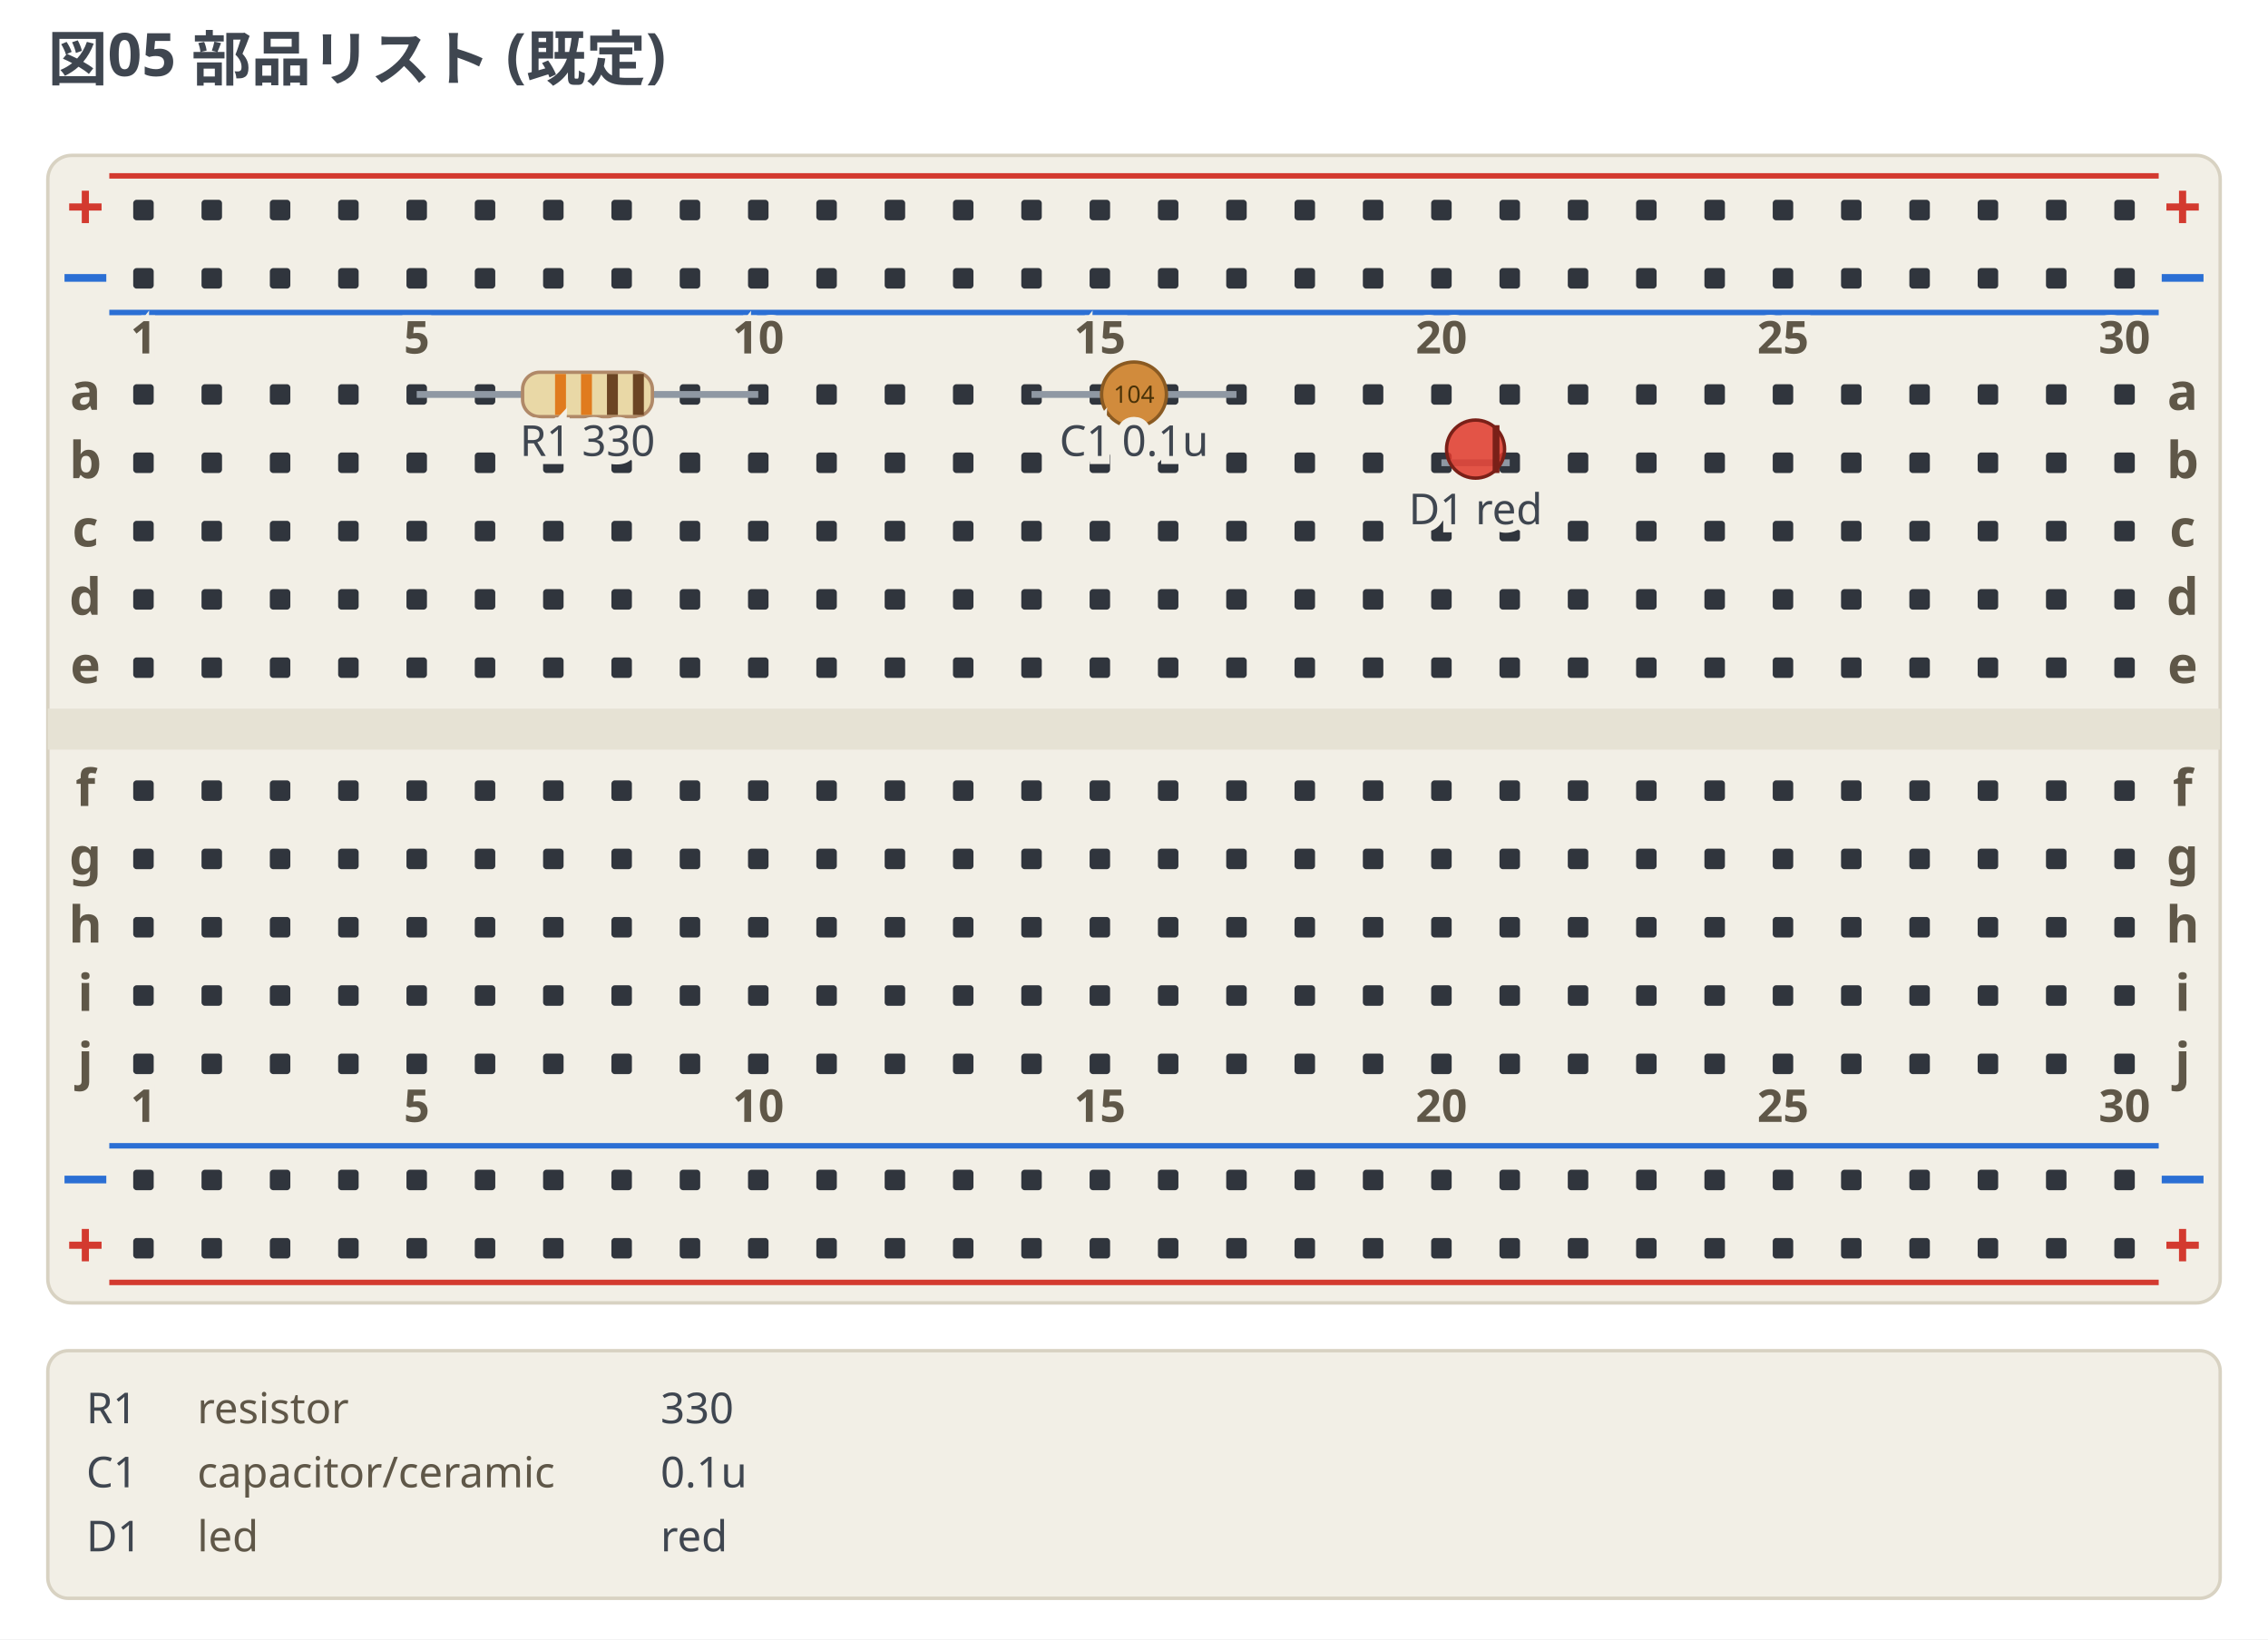
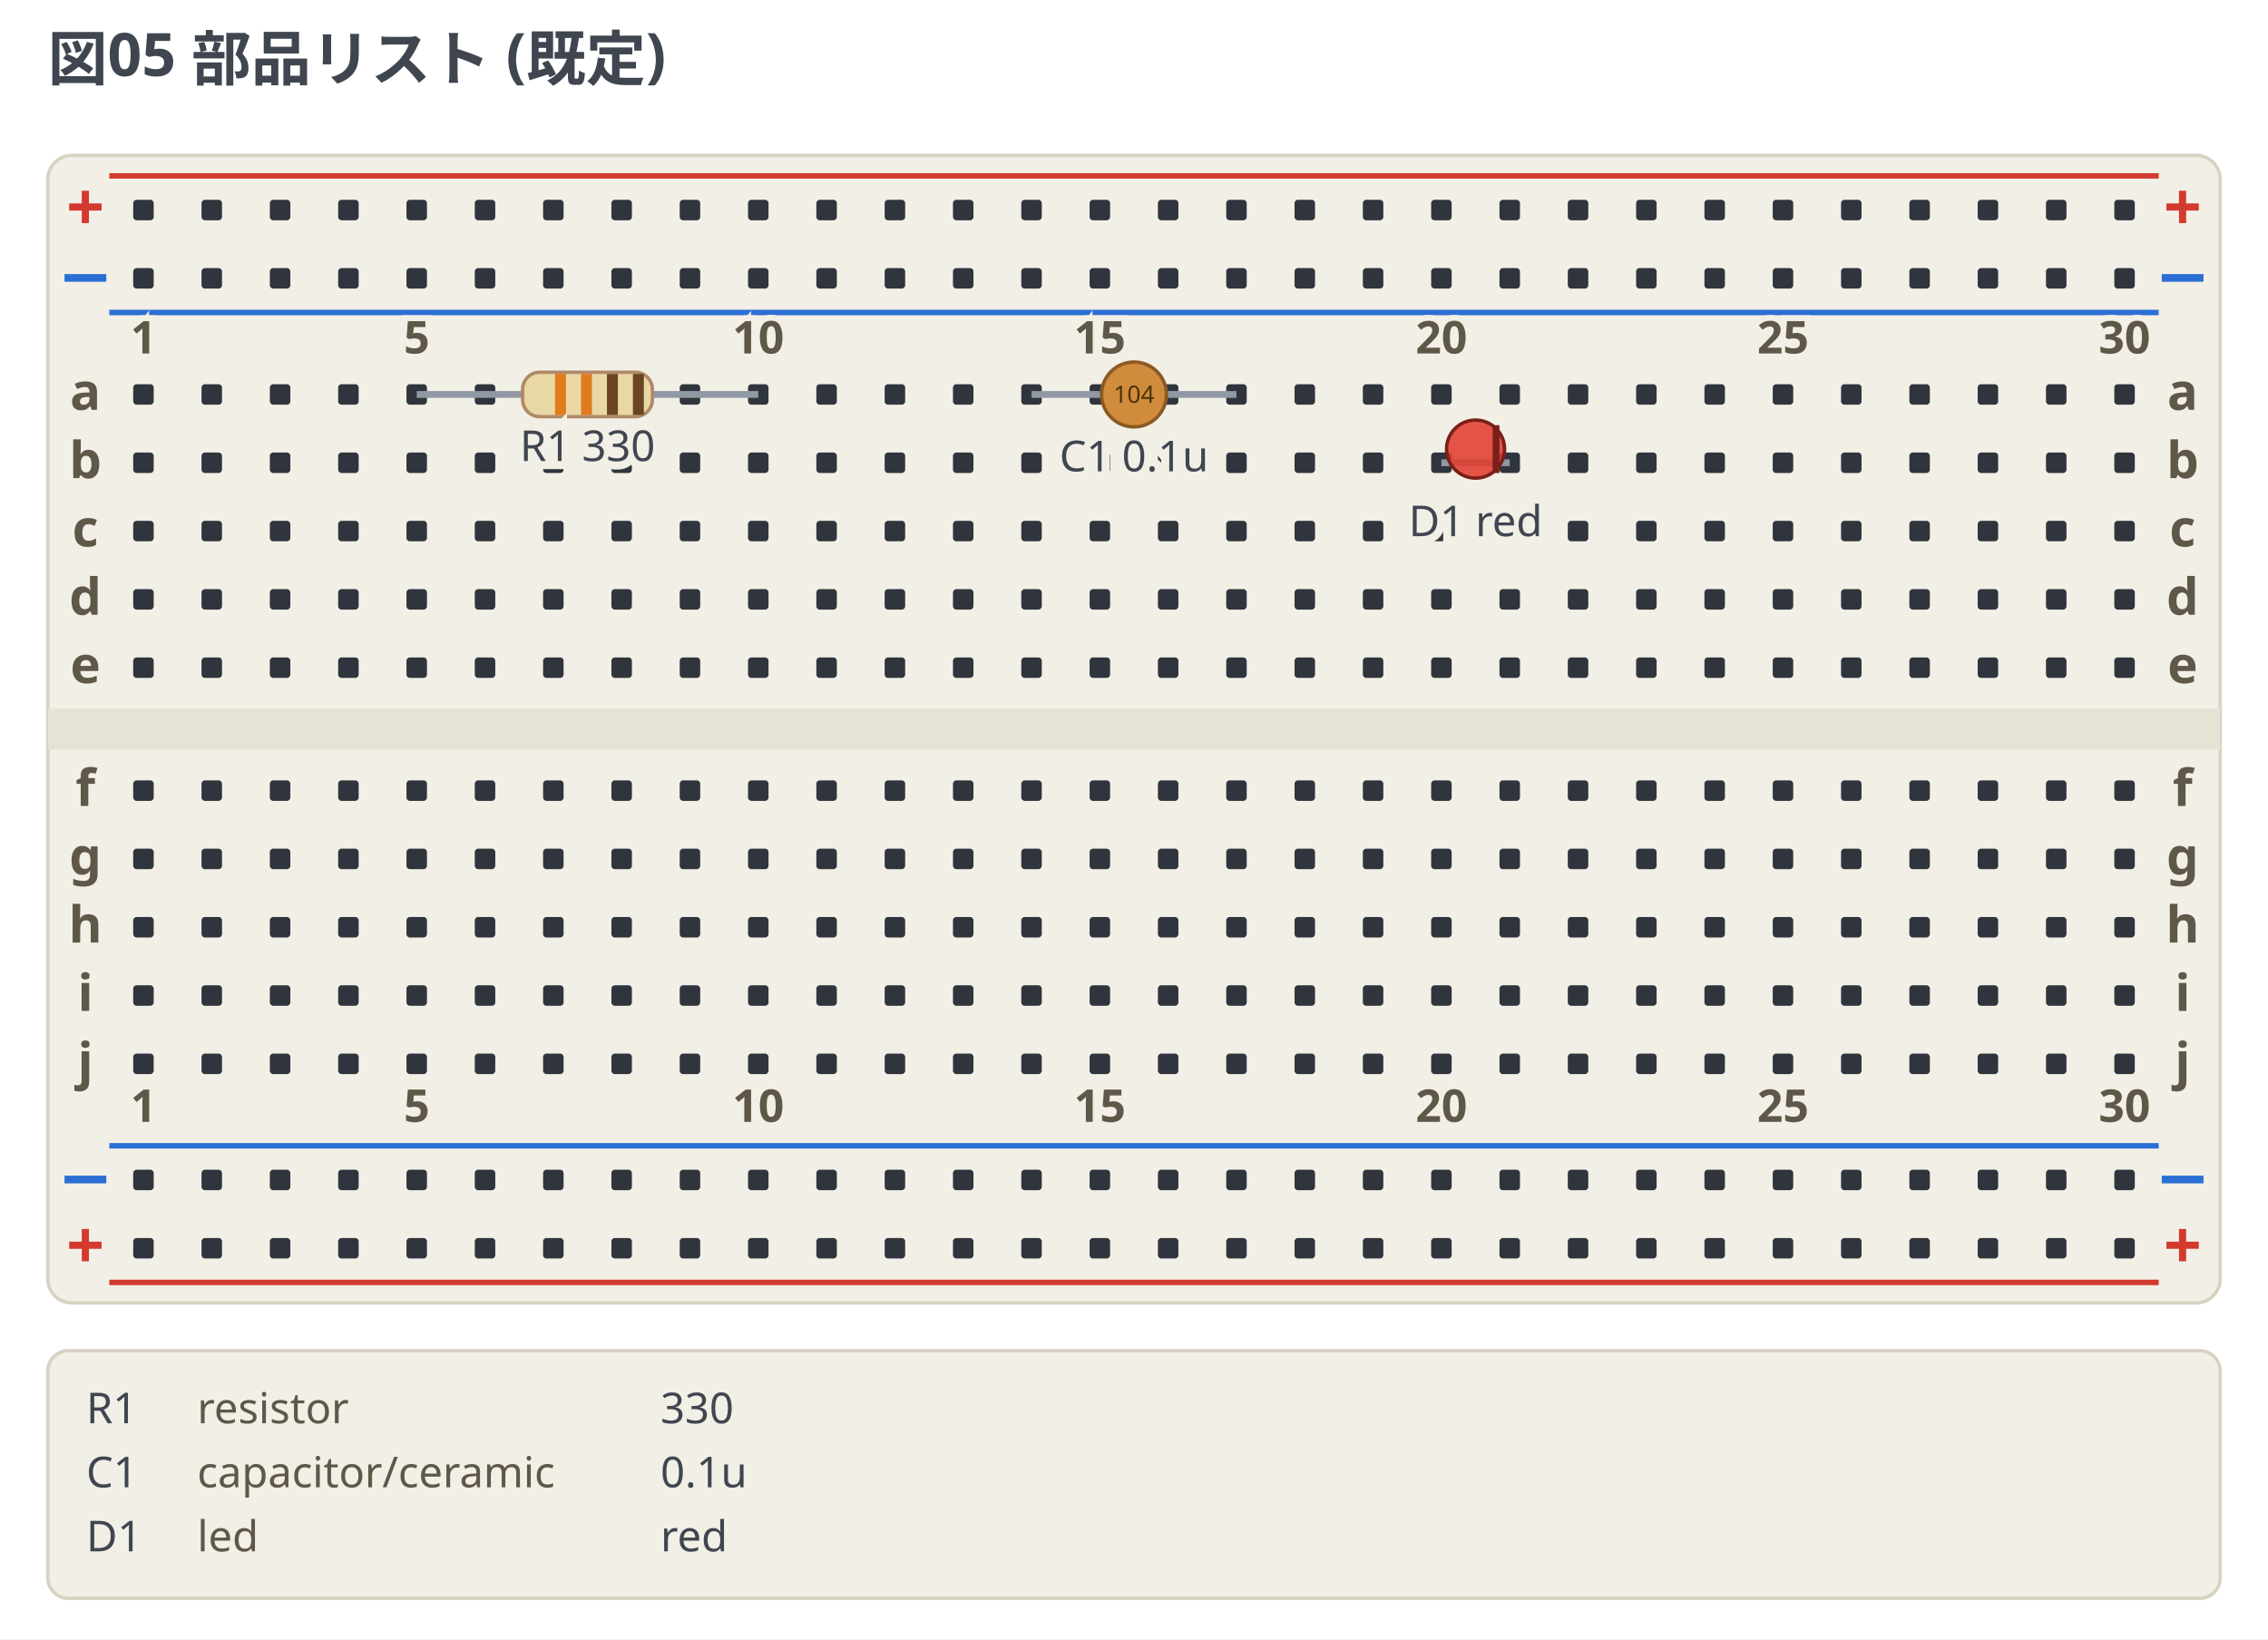
<svg xmlns="http://www.w3.org/2000/svg" width="664" height="480" viewBox="0 0 664 480" data-breadboard-fence="0.6.0" role="img">
  <rect x="0" y="0" width="664" height="480" fill="#ffffff" />
  <g>
    <text x="14" y="23.5" text-anchor="start" font-family="ui-sans-serif, system-ui, sans-serif" font-size="17.5" font-weight="700" fill="#3f4650">図05 部品リスト (既定)</text>
  </g>
  <g transform="translate(0 31.5)">
    <rect x="14" y="14" width="636" height="336" rx="7" fill="#f2efe6" stroke="#d8d2c2" />
    <rect x="14" y="176" width="636" height="12" fill="#e6e2d4" />
    <line x1="32" y1="20" x2="632" y2="20" stroke="#d33a2f" stroke-width="1.6" />
    <text x="25" y="36" text-anchor="middle" font-family="ui-sans-serif, system-ui, sans-serif" font-size="19.55" font-weight="700" fill="#d33a2f">+</text>
    <text x="639" y="36" text-anchor="middle" font-family="ui-sans-serif, system-ui, sans-serif" font-size="19.55" font-weight="700" fill="#d33a2f">+</text>
    <line x1="32" y1="60" x2="632" y2="60" stroke="#2b6fd4" stroke-width="1.6" />
    <text x="25" y="56" text-anchor="middle" font-family="ui-sans-serif, system-ui, sans-serif" font-size="19.55" font-weight="700" fill="#2b6fd4">−</text>
    <text x="639" y="56" text-anchor="middle" font-family="ui-sans-serif, system-ui, sans-serif" font-size="19.55" font-weight="700" fill="#2b6fd4">−</text>
    <line x1="32" y1="304" x2="632" y2="304" stroke="#2b6fd4" stroke-width="1.6" />
    <text x="25" y="320" text-anchor="middle" font-family="ui-sans-serif, system-ui, sans-serif" font-size="19.55" font-weight="700" fill="#2b6fd4">−</text>
    <text x="639" y="320" text-anchor="middle" font-family="ui-sans-serif, system-ui, sans-serif" font-size="19.55" font-weight="700" fill="#2b6fd4">−</text>
    <line x1="32" y1="344" x2="632" y2="344" stroke="#d33a2f" stroke-width="1.6" />
    <text x="25" y="340" text-anchor="middle" font-family="ui-sans-serif, system-ui, sans-serif" font-size="19.55" font-weight="700" fill="#d33a2f">+</text>
    <text x="639" y="340" text-anchor="middle" font-family="ui-sans-serif, system-ui, sans-serif" font-size="19.55" font-weight="700" fill="#d33a2f">+</text>
    <rect x="39" y="27" width="6" height="6" rx="1" fill="#30353d" />
    <rect x="59" y="27" width="6" height="6" rx="1" fill="#30353d" />
    <rect x="79" y="27" width="6" height="6" rx="1" fill="#30353d" />
    <rect x="99" y="27" width="6" height="6" rx="1" fill="#30353d" />
    <rect x="119" y="27" width="6" height="6" rx="1" fill="#30353d" />
    <rect x="139" y="27" width="6" height="6" rx="1" fill="#30353d" />
    <rect x="159" y="27" width="6" height="6" rx="1" fill="#30353d" />
    <rect x="179" y="27" width="6" height="6" rx="1" fill="#30353d" />
    <rect x="199" y="27" width="6" height="6" rx="1" fill="#30353d" />
    <rect x="219" y="27" width="6" height="6" rx="1" fill="#30353d" />
    <rect x="239" y="27" width="6" height="6" rx="1" fill="#30353d" />
    <rect x="259" y="27" width="6" height="6" rx="1" fill="#30353d" />
    <rect x="279" y="27" width="6" height="6" rx="1" fill="#30353d" />
    <rect x="299" y="27" width="6" height="6" rx="1" fill="#30353d" />
    <rect x="319" y="27" width="6" height="6" rx="1" fill="#30353d" />
    <rect x="339" y="27" width="6" height="6" rx="1" fill="#30353d" />
    <rect x="359" y="27" width="6" height="6" rx="1" fill="#30353d" />
    <rect x="379" y="27" width="6" height="6" rx="1" fill="#30353d" />
    <rect x="399" y="27" width="6" height="6" rx="1" fill="#30353d" />
    <rect x="419" y="27" width="6" height="6" rx="1" fill="#30353d" />
    <rect x="439" y="27" width="6" height="6" rx="1" fill="#30353d" />
    <rect x="459" y="27" width="6" height="6" rx="1" fill="#30353d" />
    <rect x="479" y="27" width="6" height="6" rx="1" fill="#30353d" />
    <rect x="499" y="27" width="6" height="6" rx="1" fill="#30353d" />
    <rect x="519" y="27" width="6" height="6" rx="1" fill="#30353d" />
    <rect x="539" y="27" width="6" height="6" rx="1" fill="#30353d" />
    <rect x="559" y="27" width="6" height="6" rx="1" fill="#30353d" />
    <rect x="579" y="27" width="6" height="6" rx="1" fill="#30353d" />
    <rect x="599" y="27" width="6" height="6" rx="1" fill="#30353d" />
    <rect x="619" y="27" width="6" height="6" rx="1" fill="#30353d" />
    <rect x="39" y="47" width="6" height="6" rx="1" fill="#30353d" />
    <rect x="59" y="47" width="6" height="6" rx="1" fill="#30353d" />
    <rect x="79" y="47" width="6" height="6" rx="1" fill="#30353d" />
    <rect x="99" y="47" width="6" height="6" rx="1" fill="#30353d" />
    <rect x="119" y="47" width="6" height="6" rx="1" fill="#30353d" />
    <rect x="139" y="47" width="6" height="6" rx="1" fill="#30353d" />
    <rect x="159" y="47" width="6" height="6" rx="1" fill="#30353d" />
    <rect x="179" y="47" width="6" height="6" rx="1" fill="#30353d" />
    <rect x="199" y="47" width="6" height="6" rx="1" fill="#30353d" />
    <rect x="219" y="47" width="6" height="6" rx="1" fill="#30353d" />
    <rect x="239" y="47" width="6" height="6" rx="1" fill="#30353d" />
    <rect x="259" y="47" width="6" height="6" rx="1" fill="#30353d" />
    <rect x="279" y="47" width="6" height="6" rx="1" fill="#30353d" />
    <rect x="299" y="47" width="6" height="6" rx="1" fill="#30353d" />
    <rect x="319" y="47" width="6" height="6" rx="1" fill="#30353d" />
    <rect x="339" y="47" width="6" height="6" rx="1" fill="#30353d" />
    <rect x="359" y="47" width="6" height="6" rx="1" fill="#30353d" />
    <rect x="379" y="47" width="6" height="6" rx="1" fill="#30353d" />
    <rect x="399" y="47" width="6" height="6" rx="1" fill="#30353d" />
    <rect x="419" y="47" width="6" height="6" rx="1" fill="#30353d" />
    <rect x="439" y="47" width="6" height="6" rx="1" fill="#30353d" />
    <rect x="459" y="47" width="6" height="6" rx="1" fill="#30353d" />
    <rect x="479" y="47" width="6" height="6" rx="1" fill="#30353d" />
    <rect x="499" y="47" width="6" height="6" rx="1" fill="#30353d" />
    <rect x="519" y="47" width="6" height="6" rx="1" fill="#30353d" />
    <rect x="539" y="47" width="6" height="6" rx="1" fill="#30353d" />
    <rect x="559" y="47" width="6" height="6" rx="1" fill="#30353d" />
    <rect x="579" y="47" width="6" height="6" rx="1" fill="#30353d" />
    <rect x="599" y="47" width="6" height="6" rx="1" fill="#30353d" />
    <rect x="619" y="47" width="6" height="6" rx="1" fill="#30353d" />
    <rect x="39" y="311" width="6" height="6" rx="1" fill="#30353d" />
    <rect x="59" y="311" width="6" height="6" rx="1" fill="#30353d" />
    <rect x="79" y="311" width="6" height="6" rx="1" fill="#30353d" />
    <rect x="99" y="311" width="6" height="6" rx="1" fill="#30353d" />
    <rect x="119" y="311" width="6" height="6" rx="1" fill="#30353d" />
    <rect x="139" y="311" width="6" height="6" rx="1" fill="#30353d" />
    <rect x="159" y="311" width="6" height="6" rx="1" fill="#30353d" />
    <rect x="179" y="311" width="6" height="6" rx="1" fill="#30353d" />
    <rect x="199" y="311" width="6" height="6" rx="1" fill="#30353d" />
    <rect x="219" y="311" width="6" height="6" rx="1" fill="#30353d" />
    <rect x="239" y="311" width="6" height="6" rx="1" fill="#30353d" />
    <rect x="259" y="311" width="6" height="6" rx="1" fill="#30353d" />
    <rect x="279" y="311" width="6" height="6" rx="1" fill="#30353d" />
    <rect x="299" y="311" width="6" height="6" rx="1" fill="#30353d" />
    <rect x="319" y="311" width="6" height="6" rx="1" fill="#30353d" />
    <rect x="339" y="311" width="6" height="6" rx="1" fill="#30353d" />
    <rect x="359" y="311" width="6" height="6" rx="1" fill="#30353d" />
    <rect x="379" y="311" width="6" height="6" rx="1" fill="#30353d" />
    <rect x="399" y="311" width="6" height="6" rx="1" fill="#30353d" />
    <rect x="419" y="311" width="6" height="6" rx="1" fill="#30353d" />
    <rect x="439" y="311" width="6" height="6" rx="1" fill="#30353d" />
    <rect x="459" y="311" width="6" height="6" rx="1" fill="#30353d" />
    <rect x="479" y="311" width="6" height="6" rx="1" fill="#30353d" />
    <rect x="499" y="311" width="6" height="6" rx="1" fill="#30353d" />
    <rect x="519" y="311" width="6" height="6" rx="1" fill="#30353d" />
    <rect x="539" y="311" width="6" height="6" rx="1" fill="#30353d" />
    <rect x="559" y="311" width="6" height="6" rx="1" fill="#30353d" />
    <rect x="579" y="311" width="6" height="6" rx="1" fill="#30353d" />
    <rect x="599" y="311" width="6" height="6" rx="1" fill="#30353d" />
    <rect x="619" y="311" width="6" height="6" rx="1" fill="#30353d" />
    <rect x="39" y="331" width="6" height="6" rx="1" fill="#30353d" />
    <rect x="59" y="331" width="6" height="6" rx="1" fill="#30353d" />
    <rect x="79" y="331" width="6" height="6" rx="1" fill="#30353d" />
    <rect x="99" y="331" width="6" height="6" rx="1" fill="#30353d" />
    <rect x="119" y="331" width="6" height="6" rx="1" fill="#30353d" />
    <rect x="139" y="331" width="6" height="6" rx="1" fill="#30353d" />
    <rect x="159" y="331" width="6" height="6" rx="1" fill="#30353d" />
    <rect x="179" y="331" width="6" height="6" rx="1" fill="#30353d" />
    <rect x="199" y="331" width="6" height="6" rx="1" fill="#30353d" />
    <rect x="219" y="331" width="6" height="6" rx="1" fill="#30353d" />
    <rect x="239" y="331" width="6" height="6" rx="1" fill="#30353d" />
    <rect x="259" y="331" width="6" height="6" rx="1" fill="#30353d" />
    <rect x="279" y="331" width="6" height="6" rx="1" fill="#30353d" />
    <rect x="299" y="331" width="6" height="6" rx="1" fill="#30353d" />
    <rect x="319" y="331" width="6" height="6" rx="1" fill="#30353d" />
    <rect x="339" y="331" width="6" height="6" rx="1" fill="#30353d" />
    <rect x="359" y="331" width="6" height="6" rx="1" fill="#30353d" />
    <rect x="379" y="331" width="6" height="6" rx="1" fill="#30353d" />
    <rect x="399" y="331" width="6" height="6" rx="1" fill="#30353d" />
    <rect x="419" y="331" width="6" height="6" rx="1" fill="#30353d" />
    <rect x="439" y="331" width="6" height="6" rx="1" fill="#30353d" />
    <rect x="459" y="331" width="6" height="6" rx="1" fill="#30353d" />
    <rect x="479" y="331" width="6" height="6" rx="1" fill="#30353d" />
    <rect x="499" y="331" width="6" height="6" rx="1" fill="#30353d" />
    <rect x="519" y="331" width="6" height="6" rx="1" fill="#30353d" />
    <rect x="539" y="331" width="6" height="6" rx="1" fill="#30353d" />
    <rect x="559" y="331" width="6" height="6" rx="1" fill="#30353d" />
    <rect x="579" y="331" width="6" height="6" rx="1" fill="#30353d" />
    <rect x="599" y="331" width="6" height="6" rx="1" fill="#30353d" />
    <rect x="619" y="331" width="6" height="6" rx="1" fill="#30353d" />
    <rect x="39" y="81" width="6" height="6" rx="1" fill="#30353d" />
    <rect x="59" y="81" width="6" height="6" rx="1" fill="#30353d" />
    <rect x="79" y="81" width="6" height="6" rx="1" fill="#30353d" />
    <rect x="99" y="81" width="6" height="6" rx="1" fill="#30353d" />
    <rect x="119" y="81" width="6" height="6" rx="1" fill="#30353d" />
    <rect x="139" y="81" width="6" height="6" rx="1" fill="#30353d" />
    <rect x="159" y="81" width="6" height="6" rx="1" fill="#30353d" />
    <rect x="179" y="81" width="6" height="6" rx="1" fill="#30353d" />
    <rect x="199" y="81" width="6" height="6" rx="1" fill="#30353d" />
    <rect x="219" y="81" width="6" height="6" rx="1" fill="#30353d" />
    <rect x="239" y="81" width="6" height="6" rx="1" fill="#30353d" />
    <rect x="259" y="81" width="6" height="6" rx="1" fill="#30353d" />
    <rect x="279" y="81" width="6" height="6" rx="1" fill="#30353d" />
    <rect x="299" y="81" width="6" height="6" rx="1" fill="#30353d" />
    <rect x="319" y="81" width="6" height="6" rx="1" fill="#30353d" />
    <rect x="339" y="81" width="6" height="6" rx="1" fill="#30353d" />
    <rect x="359" y="81" width="6" height="6" rx="1" fill="#30353d" />
    <rect x="379" y="81" width="6" height="6" rx="1" fill="#30353d" />
    <rect x="399" y="81" width="6" height="6" rx="1" fill="#30353d" />
    <rect x="419" y="81" width="6" height="6" rx="1" fill="#30353d" />
    <rect x="439" y="81" width="6" height="6" rx="1" fill="#30353d" />
    <rect x="459" y="81" width="6" height="6" rx="1" fill="#30353d" />
    <rect x="479" y="81" width="6" height="6" rx="1" fill="#30353d" />
    <rect x="499" y="81" width="6" height="6" rx="1" fill="#30353d" />
    <rect x="519" y="81" width="6" height="6" rx="1" fill="#30353d" />
    <rect x="539" y="81" width="6" height="6" rx="1" fill="#30353d" />
    <rect x="559" y="81" width="6" height="6" rx="1" fill="#30353d" />
    <rect x="579" y="81" width="6" height="6" rx="1" fill="#30353d" />
    <rect x="599" y="81" width="6" height="6" rx="1" fill="#30353d" />
    <rect x="619" y="81" width="6" height="6" rx="1" fill="#30353d" />
    <rect x="39" y="101" width="6" height="6" rx="1" fill="#30353d" />
    <rect x="59" y="101" width="6" height="6" rx="1" fill="#30353d" />
    <rect x="79" y="101" width="6" height="6" rx="1" fill="#30353d" />
    <rect x="99" y="101" width="6" height="6" rx="1" fill="#30353d" />
    <rect x="119" y="101" width="6" height="6" rx="1" fill="#30353d" />
    <rect x="139" y="101" width="6" height="6" rx="1" fill="#30353d" />
    <rect x="159" y="101" width="6" height="6" rx="1" fill="#30353d" />
    <rect x="179" y="101" width="6" height="6" rx="1" fill="#30353d" />
    <rect x="199" y="101" width="6" height="6" rx="1" fill="#30353d" />
    <rect x="219" y="101" width="6" height="6" rx="1" fill="#30353d" />
    <rect x="239" y="101" width="6" height="6" rx="1" fill="#30353d" />
    <rect x="259" y="101" width="6" height="6" rx="1" fill="#30353d" />
    <rect x="279" y="101" width="6" height="6" rx="1" fill="#30353d" />
    <rect x="299" y="101" width="6" height="6" rx="1" fill="#30353d" />
    <rect x="319" y="101" width="6" height="6" rx="1" fill="#30353d" />
    <rect x="339" y="101" width="6" height="6" rx="1" fill="#30353d" />
    <rect x="359" y="101" width="6" height="6" rx="1" fill="#30353d" />
    <rect x="379" y="101" width="6" height="6" rx="1" fill="#30353d" />
    <rect x="399" y="101" width="6" height="6" rx="1" fill="#30353d" />
    <rect x="419" y="101" width="6" height="6" rx="1" fill="#30353d" />
    <rect x="439" y="101" width="6" height="6" rx="1" fill="#30353d" />
    <rect x="459" y="101" width="6" height="6" rx="1" fill="#30353d" />
    <rect x="479" y="101" width="6" height="6" rx="1" fill="#30353d" />
    <rect x="499" y="101" width="6" height="6" rx="1" fill="#30353d" />
    <rect x="519" y="101" width="6" height="6" rx="1" fill="#30353d" />
    <rect x="539" y="101" width="6" height="6" rx="1" fill="#30353d" />
    <rect x="559" y="101" width="6" height="6" rx="1" fill="#30353d" />
    <rect x="579" y="101" width="6" height="6" rx="1" fill="#30353d" />
    <rect x="599" y="101" width="6" height="6" rx="1" fill="#30353d" />
    <rect x="619" y="101" width="6" height="6" rx="1" fill="#30353d" />
    <rect x="39" y="121" width="6" height="6" rx="1" fill="#30353d" />
    <rect x="59" y="121" width="6" height="6" rx="1" fill="#30353d" />
    <rect x="79" y="121" width="6" height="6" rx="1" fill="#30353d" />
    <rect x="99" y="121" width="6" height="6" rx="1" fill="#30353d" />
    <rect x="119" y="121" width="6" height="6" rx="1" fill="#30353d" />
    <rect x="139" y="121" width="6" height="6" rx="1" fill="#30353d" />
    <rect x="159" y="121" width="6" height="6" rx="1" fill="#30353d" />
    <rect x="179" y="121" width="6" height="6" rx="1" fill="#30353d" />
    <rect x="199" y="121" width="6" height="6" rx="1" fill="#30353d" />
    <rect x="219" y="121" width="6" height="6" rx="1" fill="#30353d" />
    <rect x="239" y="121" width="6" height="6" rx="1" fill="#30353d" />
    <rect x="259" y="121" width="6" height="6" rx="1" fill="#30353d" />
    <rect x="279" y="121" width="6" height="6" rx="1" fill="#30353d" />
    <rect x="299" y="121" width="6" height="6" rx="1" fill="#30353d" />
    <rect x="319" y="121" width="6" height="6" rx="1" fill="#30353d" />
    <rect x="339" y="121" width="6" height="6" rx="1" fill="#30353d" />
    <rect x="359" y="121" width="6" height="6" rx="1" fill="#30353d" />
    <rect x="379" y="121" width="6" height="6" rx="1" fill="#30353d" />
    <rect x="399" y="121" width="6" height="6" rx="1" fill="#30353d" />
    <rect x="419" y="121" width="6" height="6" rx="1" fill="#30353d" />
    <rect x="439" y="121" width="6" height="6" rx="1" fill="#30353d" />
    <rect x="459" y="121" width="6" height="6" rx="1" fill="#30353d" />
    <rect x="479" y="121" width="6" height="6" rx="1" fill="#30353d" />
    <rect x="499" y="121" width="6" height="6" rx="1" fill="#30353d" />
    <rect x="519" y="121" width="6" height="6" rx="1" fill="#30353d" />
    <rect x="539" y="121" width="6" height="6" rx="1" fill="#30353d" />
    <rect x="559" y="121" width="6" height="6" rx="1" fill="#30353d" />
    <rect x="579" y="121" width="6" height="6" rx="1" fill="#30353d" />
    <rect x="599" y="121" width="6" height="6" rx="1" fill="#30353d" />
    <rect x="619" y="121" width="6" height="6" rx="1" fill="#30353d" />
    <rect x="39" y="141" width="6" height="6" rx="1" fill="#30353d" />
    <rect x="59" y="141" width="6" height="6" rx="1" fill="#30353d" />
    <rect x="79" y="141" width="6" height="6" rx="1" fill="#30353d" />
    <rect x="99" y="141" width="6" height="6" rx="1" fill="#30353d" />
    <rect x="119" y="141" width="6" height="6" rx="1" fill="#30353d" />
    <rect x="139" y="141" width="6" height="6" rx="1" fill="#30353d" />
    <rect x="159" y="141" width="6" height="6" rx="1" fill="#30353d" />
    <rect x="179" y="141" width="6" height="6" rx="1" fill="#30353d" />
    <rect x="199" y="141" width="6" height="6" rx="1" fill="#30353d" />
    <rect x="219" y="141" width="6" height="6" rx="1" fill="#30353d" />
    <rect x="239" y="141" width="6" height="6" rx="1" fill="#30353d" />
    <rect x="259" y="141" width="6" height="6" rx="1" fill="#30353d" />
    <rect x="279" y="141" width="6" height="6" rx="1" fill="#30353d" />
    <rect x="299" y="141" width="6" height="6" rx="1" fill="#30353d" />
    <rect x="319" y="141" width="6" height="6" rx="1" fill="#30353d" />
    <rect x="339" y="141" width="6" height="6" rx="1" fill="#30353d" />
    <rect x="359" y="141" width="6" height="6" rx="1" fill="#30353d" />
    <rect x="379" y="141" width="6" height="6" rx="1" fill="#30353d" />
    <rect x="399" y="141" width="6" height="6" rx="1" fill="#30353d" />
    <rect x="419" y="141" width="6" height="6" rx="1" fill="#30353d" />
    <rect x="439" y="141" width="6" height="6" rx="1" fill="#30353d" />
    <rect x="459" y="141" width="6" height="6" rx="1" fill="#30353d" />
    <rect x="479" y="141" width="6" height="6" rx="1" fill="#30353d" />
    <rect x="499" y="141" width="6" height="6" rx="1" fill="#30353d" />
    <rect x="519" y="141" width="6" height="6" rx="1" fill="#30353d" />
    <rect x="539" y="141" width="6" height="6" rx="1" fill="#30353d" />
    <rect x="559" y="141" width="6" height="6" rx="1" fill="#30353d" />
    <rect x="579" y="141" width="6" height="6" rx="1" fill="#30353d" />
    <rect x="599" y="141" width="6" height="6" rx="1" fill="#30353d" />
    <rect x="619" y="141" width="6" height="6" rx="1" fill="#30353d" />
    <rect x="39" y="161" width="6" height="6" rx="1" fill="#30353d" />
    <rect x="59" y="161" width="6" height="6" rx="1" fill="#30353d" />
    <rect x="79" y="161" width="6" height="6" rx="1" fill="#30353d" />
    <rect x="99" y="161" width="6" height="6" rx="1" fill="#30353d" />
    <rect x="119" y="161" width="6" height="6" rx="1" fill="#30353d" />
    <rect x="139" y="161" width="6" height="6" rx="1" fill="#30353d" />
    <rect x="159" y="161" width="6" height="6" rx="1" fill="#30353d" />
    <rect x="179" y="161" width="6" height="6" rx="1" fill="#30353d" />
    <rect x="199" y="161" width="6" height="6" rx="1" fill="#30353d" />
    <rect x="219" y="161" width="6" height="6" rx="1" fill="#30353d" />
    <rect x="239" y="161" width="6" height="6" rx="1" fill="#30353d" />
    <rect x="259" y="161" width="6" height="6" rx="1" fill="#30353d" />
    <rect x="279" y="161" width="6" height="6" rx="1" fill="#30353d" />
    <rect x="299" y="161" width="6" height="6" rx="1" fill="#30353d" />
    <rect x="319" y="161" width="6" height="6" rx="1" fill="#30353d" />
    <rect x="339" y="161" width="6" height="6" rx="1" fill="#30353d" />
    <rect x="359" y="161" width="6" height="6" rx="1" fill="#30353d" />
    <rect x="379" y="161" width="6" height="6" rx="1" fill="#30353d" />
    <rect x="399" y="161" width="6" height="6" rx="1" fill="#30353d" />
    <rect x="419" y="161" width="6" height="6" rx="1" fill="#30353d" />
    <rect x="439" y="161" width="6" height="6" rx="1" fill="#30353d" />
    <rect x="459" y="161" width="6" height="6" rx="1" fill="#30353d" />
    <rect x="479" y="161" width="6" height="6" rx="1" fill="#30353d" />
    <rect x="499" y="161" width="6" height="6" rx="1" fill="#30353d" />
    <rect x="519" y="161" width="6" height="6" rx="1" fill="#30353d" />
    <rect x="539" y="161" width="6" height="6" rx="1" fill="#30353d" />
    <rect x="559" y="161" width="6" height="6" rx="1" fill="#30353d" />
    <rect x="579" y="161" width="6" height="6" rx="1" fill="#30353d" />
    <rect x="599" y="161" width="6" height="6" rx="1" fill="#30353d" />
    <rect x="619" y="161" width="6" height="6" rx="1" fill="#30353d" />
    <rect x="39" y="197" width="6" height="6" rx="1" fill="#30353d" />
    <rect x="59" y="197" width="6" height="6" rx="1" fill="#30353d" />
    <rect x="79" y="197" width="6" height="6" rx="1" fill="#30353d" />
    <rect x="99" y="197" width="6" height="6" rx="1" fill="#30353d" />
    <rect x="119" y="197" width="6" height="6" rx="1" fill="#30353d" />
    <rect x="139" y="197" width="6" height="6" rx="1" fill="#30353d" />
    <rect x="159" y="197" width="6" height="6" rx="1" fill="#30353d" />
    <rect x="179" y="197" width="6" height="6" rx="1" fill="#30353d" />
    <rect x="199" y="197" width="6" height="6" rx="1" fill="#30353d" />
    <rect x="219" y="197" width="6" height="6" rx="1" fill="#30353d" />
    <rect x="239" y="197" width="6" height="6" rx="1" fill="#30353d" />
    <rect x="259" y="197" width="6" height="6" rx="1" fill="#30353d" />
    <rect x="279" y="197" width="6" height="6" rx="1" fill="#30353d" />
    <rect x="299" y="197" width="6" height="6" rx="1" fill="#30353d" />
    <rect x="319" y="197" width="6" height="6" rx="1" fill="#30353d" />
    <rect x="339" y="197" width="6" height="6" rx="1" fill="#30353d" />
    <rect x="359" y="197" width="6" height="6" rx="1" fill="#30353d" />
    <rect x="379" y="197" width="6" height="6" rx="1" fill="#30353d" />
    <rect x="399" y="197" width="6" height="6" rx="1" fill="#30353d" />
    <rect x="419" y="197" width="6" height="6" rx="1" fill="#30353d" />
    <rect x="439" y="197" width="6" height="6" rx="1" fill="#30353d" />
    <rect x="459" y="197" width="6" height="6" rx="1" fill="#30353d" />
    <rect x="479" y="197" width="6" height="6" rx="1" fill="#30353d" />
    <rect x="499" y="197" width="6" height="6" rx="1" fill="#30353d" />
    <rect x="519" y="197" width="6" height="6" rx="1" fill="#30353d" />
    <rect x="539" y="197" width="6" height="6" rx="1" fill="#30353d" />
    <rect x="559" y="197" width="6" height="6" rx="1" fill="#30353d" />
    <rect x="579" y="197" width="6" height="6" rx="1" fill="#30353d" />
    <rect x="599" y="197" width="6" height="6" rx="1" fill="#30353d" />
    <rect x="619" y="197" width="6" height="6" rx="1" fill="#30353d" />
    <rect x="39" y="217" width="6" height="6" rx="1" fill="#30353d" />
    <rect x="59" y="217" width="6" height="6" rx="1" fill="#30353d" />
    <rect x="79" y="217" width="6" height="6" rx="1" fill="#30353d" />
    <rect x="99" y="217" width="6" height="6" rx="1" fill="#30353d" />
    <rect x="119" y="217" width="6" height="6" rx="1" fill="#30353d" />
    <rect x="139" y="217" width="6" height="6" rx="1" fill="#30353d" />
    <rect x="159" y="217" width="6" height="6" rx="1" fill="#30353d" />
    <rect x="179" y="217" width="6" height="6" rx="1" fill="#30353d" />
    <rect x="199" y="217" width="6" height="6" rx="1" fill="#30353d" />
    <rect x="219" y="217" width="6" height="6" rx="1" fill="#30353d" />
    <rect x="239" y="217" width="6" height="6" rx="1" fill="#30353d" />
    <rect x="259" y="217" width="6" height="6" rx="1" fill="#30353d" />
    <rect x="279" y="217" width="6" height="6" rx="1" fill="#30353d" />
    <rect x="299" y="217" width="6" height="6" rx="1" fill="#30353d" />
    <rect x="319" y="217" width="6" height="6" rx="1" fill="#30353d" />
    <rect x="339" y="217" width="6" height="6" rx="1" fill="#30353d" />
    <rect x="359" y="217" width="6" height="6" rx="1" fill="#30353d" />
    <rect x="379" y="217" width="6" height="6" rx="1" fill="#30353d" />
    <rect x="399" y="217" width="6" height="6" rx="1" fill="#30353d" />
    <rect x="419" y="217" width="6" height="6" rx="1" fill="#30353d" />
    <rect x="439" y="217" width="6" height="6" rx="1" fill="#30353d" />
    <rect x="459" y="217" width="6" height="6" rx="1" fill="#30353d" />
    <rect x="479" y="217" width="6" height="6" rx="1" fill="#30353d" />
    <rect x="499" y="217" width="6" height="6" rx="1" fill="#30353d" />
    <rect x="519" y="217" width="6" height="6" rx="1" fill="#30353d" />
    <rect x="539" y="217" width="6" height="6" rx="1" fill="#30353d" />
    <rect x="559" y="217" width="6" height="6" rx="1" fill="#30353d" />
    <rect x="579" y="217" width="6" height="6" rx="1" fill="#30353d" />
    <rect x="599" y="217" width="6" height="6" rx="1" fill="#30353d" />
    <rect x="619" y="217" width="6" height="6" rx="1" fill="#30353d" />
    <rect x="39" y="237" width="6" height="6" rx="1" fill="#30353d" />
    <rect x="59" y="237" width="6" height="6" rx="1" fill="#30353d" />
    <rect x="79" y="237" width="6" height="6" rx="1" fill="#30353d" />
    <rect x="99" y="237" width="6" height="6" rx="1" fill="#30353d" />
    <rect x="119" y="237" width="6" height="6" rx="1" fill="#30353d" />
    <rect x="139" y="237" width="6" height="6" rx="1" fill="#30353d" />
    <rect x="159" y="237" width="6" height="6" rx="1" fill="#30353d" />
    <rect x="179" y="237" width="6" height="6" rx="1" fill="#30353d" />
    <rect x="199" y="237" width="6" height="6" rx="1" fill="#30353d" />
    <rect x="219" y="237" width="6" height="6" rx="1" fill="#30353d" />
    <rect x="239" y="237" width="6" height="6" rx="1" fill="#30353d" />
    <rect x="259" y="237" width="6" height="6" rx="1" fill="#30353d" />
    <rect x="279" y="237" width="6" height="6" rx="1" fill="#30353d" />
    <rect x="299" y="237" width="6" height="6" rx="1" fill="#30353d" />
    <rect x="319" y="237" width="6" height="6" rx="1" fill="#30353d" />
    <rect x="339" y="237" width="6" height="6" rx="1" fill="#30353d" />
    <rect x="359" y="237" width="6" height="6" rx="1" fill="#30353d" />
    <rect x="379" y="237" width="6" height="6" rx="1" fill="#30353d" />
    <rect x="399" y="237" width="6" height="6" rx="1" fill="#30353d" />
    <rect x="419" y="237" width="6" height="6" rx="1" fill="#30353d" />
    <rect x="439" y="237" width="6" height="6" rx="1" fill="#30353d" />
    <rect x="459" y="237" width="6" height="6" rx="1" fill="#30353d" />
    <rect x="479" y="237" width="6" height="6" rx="1" fill="#30353d" />
    <rect x="499" y="237" width="6" height="6" rx="1" fill="#30353d" />
    <rect x="519" y="237" width="6" height="6" rx="1" fill="#30353d" />
    <rect x="539" y="237" width="6" height="6" rx="1" fill="#30353d" />
    <rect x="559" y="237" width="6" height="6" rx="1" fill="#30353d" />
    <rect x="579" y="237" width="6" height="6" rx="1" fill="#30353d" />
    <rect x="599" y="237" width="6" height="6" rx="1" fill="#30353d" />
    <rect x="619" y="237" width="6" height="6" rx="1" fill="#30353d" />
    <rect x="39" y="257" width="6" height="6" rx="1" fill="#30353d" />
    <rect x="59" y="257" width="6" height="6" rx="1" fill="#30353d" />
    <rect x="79" y="257" width="6" height="6" rx="1" fill="#30353d" />
    <rect x="99" y="257" width="6" height="6" rx="1" fill="#30353d" />
    <rect x="119" y="257" width="6" height="6" rx="1" fill="#30353d" />
    <rect x="139" y="257" width="6" height="6" rx="1" fill="#30353d" />
    <rect x="159" y="257" width="6" height="6" rx="1" fill="#30353d" />
    <rect x="179" y="257" width="6" height="6" rx="1" fill="#30353d" />
    <rect x="199" y="257" width="6" height="6" rx="1" fill="#30353d" />
    <rect x="219" y="257" width="6" height="6" rx="1" fill="#30353d" />
    <rect x="239" y="257" width="6" height="6" rx="1" fill="#30353d" />
    <rect x="259" y="257" width="6" height="6" rx="1" fill="#30353d" />
    <rect x="279" y="257" width="6" height="6" rx="1" fill="#30353d" />
    <rect x="299" y="257" width="6" height="6" rx="1" fill="#30353d" />
    <rect x="319" y="257" width="6" height="6" rx="1" fill="#30353d" />
    <rect x="339" y="257" width="6" height="6" rx="1" fill="#30353d" />
    <rect x="359" y="257" width="6" height="6" rx="1" fill="#30353d" />
    <rect x="379" y="257" width="6" height="6" rx="1" fill="#30353d" />
    <rect x="399" y="257" width="6" height="6" rx="1" fill="#30353d" />
    <rect x="419" y="257" width="6" height="6" rx="1" fill="#30353d" />
    <rect x="439" y="257" width="6" height="6" rx="1" fill="#30353d" />
    <rect x="459" y="257" width="6" height="6" rx="1" fill="#30353d" />
    <rect x="479" y="257" width="6" height="6" rx="1" fill="#30353d" />
    <rect x="499" y="257" width="6" height="6" rx="1" fill="#30353d" />
    <rect x="519" y="257" width="6" height="6" rx="1" fill="#30353d" />
    <rect x="539" y="257" width="6" height="6" rx="1" fill="#30353d" />
    <rect x="559" y="257" width="6" height="6" rx="1" fill="#30353d" />
    <rect x="579" y="257" width="6" height="6" rx="1" fill="#30353d" />
    <rect x="599" y="257" width="6" height="6" rx="1" fill="#30353d" />
    <rect x="619" y="257" width="6" height="6" rx="1" fill="#30353d" />
    <rect x="39" y="277" width="6" height="6" rx="1" fill="#30353d" />
    <rect x="59" y="277" width="6" height="6" rx="1" fill="#30353d" />
    <rect x="79" y="277" width="6" height="6" rx="1" fill="#30353d" />
    <rect x="99" y="277" width="6" height="6" rx="1" fill="#30353d" />
    <rect x="119" y="277" width="6" height="6" rx="1" fill="#30353d" />
    <rect x="139" y="277" width="6" height="6" rx="1" fill="#30353d" />
    <rect x="159" y="277" width="6" height="6" rx="1" fill="#30353d" />
    <rect x="179" y="277" width="6" height="6" rx="1" fill="#30353d" />
    <rect x="199" y="277" width="6" height="6" rx="1" fill="#30353d" />
    <rect x="219" y="277" width="6" height="6" rx="1" fill="#30353d" />
    <rect x="239" y="277" width="6" height="6" rx="1" fill="#30353d" />
    <rect x="259" y="277" width="6" height="6" rx="1" fill="#30353d" />
    <rect x="279" y="277" width="6" height="6" rx="1" fill="#30353d" />
    <rect x="299" y="277" width="6" height="6" rx="1" fill="#30353d" />
    <rect x="319" y="277" width="6" height="6" rx="1" fill="#30353d" />
    <rect x="339" y="277" width="6" height="6" rx="1" fill="#30353d" />
    <rect x="359" y="277" width="6" height="6" rx="1" fill="#30353d" />
    <rect x="379" y="277" width="6" height="6" rx="1" fill="#30353d" />
    <rect x="399" y="277" width="6" height="6" rx="1" fill="#30353d" />
    <rect x="419" y="277" width="6" height="6" rx="1" fill="#30353d" />
    <rect x="439" y="277" width="6" height="6" rx="1" fill="#30353d" />
    <rect x="459" y="277" width="6" height="6" rx="1" fill="#30353d" />
    <rect x="479" y="277" width="6" height="6" rx="1" fill="#30353d" />
    <rect x="499" y="277" width="6" height="6" rx="1" fill="#30353d" />
    <rect x="519" y="277" width="6" height="6" rx="1" fill="#30353d" />
    <rect x="539" y="277" width="6" height="6" rx="1" fill="#30353d" />
    <rect x="559" y="277" width="6" height="6" rx="1" fill="#30353d" />
    <rect x="579" y="277" width="6" height="6" rx="1" fill="#30353d" />
    <rect x="599" y="277" width="6" height="6" rx="1" fill="#30353d" />
    <rect x="619" y="277" width="6" height="6" rx="1" fill="#30353d" />
    <text x="25" y="88.5" text-anchor="middle" font-family="ui-sans-serif, system-ui, sans-serif" font-size="14.95" font-weight="700" fill="#5f5748">a</text>
    <text x="639" y="88.5" text-anchor="middle" font-family="ui-sans-serif, system-ui, sans-serif" font-size="14.95" font-weight="700" fill="#5f5748">a</text>
    <text x="25" y="108.5" text-anchor="middle" font-family="ui-sans-serif, system-ui, sans-serif" font-size="14.95" font-weight="700" fill="#5f5748">b</text>
    <text x="639" y="108.5" text-anchor="middle" font-family="ui-sans-serif, system-ui, sans-serif" font-size="14.95" font-weight="700" fill="#5f5748">b</text>
    <text x="25" y="128.5" text-anchor="middle" font-family="ui-sans-serif, system-ui, sans-serif" font-size="14.95" font-weight="700" fill="#5f5748">c</text>
    <text x="639" y="128.5" text-anchor="middle" font-family="ui-sans-serif, system-ui, sans-serif" font-size="14.95" font-weight="700" fill="#5f5748">c</text>
    <text x="25" y="148.5" text-anchor="middle" font-family="ui-sans-serif, system-ui, sans-serif" font-size="14.95" font-weight="700" fill="#5f5748">d</text>
    <text x="639" y="148.5" text-anchor="middle" font-family="ui-sans-serif, system-ui, sans-serif" font-size="14.95" font-weight="700" fill="#5f5748">d</text>
    <text x="25" y="168.5" text-anchor="middle" font-family="ui-sans-serif, system-ui, sans-serif" font-size="14.95" font-weight="700" fill="#5f5748">e</text>
    <text x="639" y="168.5" text-anchor="middle" font-family="ui-sans-serif, system-ui, sans-serif" font-size="14.95" font-weight="700" fill="#5f5748">e</text>
    <text x="25" y="204.5" text-anchor="middle" font-family="ui-sans-serif, system-ui, sans-serif" font-size="14.95" font-weight="700" fill="#5f5748">f</text>
    <text x="639" y="204.5" text-anchor="middle" font-family="ui-sans-serif, system-ui, sans-serif" font-size="14.95" font-weight="700" fill="#5f5748">f</text>
    <text x="25" y="224.5" text-anchor="middle" font-family="ui-sans-serif, system-ui, sans-serif" font-size="14.95" font-weight="700" fill="#5f5748">g</text>
    <text x="639" y="224.5" text-anchor="middle" font-family="ui-sans-serif, system-ui, sans-serif" font-size="14.95" font-weight="700" fill="#5f5748">g</text>
    <text x="25" y="244.5" text-anchor="middle" font-family="ui-sans-serif, system-ui, sans-serif" font-size="14.95" font-weight="700" fill="#5f5748">h</text>
    <text x="639" y="244.5" text-anchor="middle" font-family="ui-sans-serif, system-ui, sans-serif" font-size="14.95" font-weight="700" fill="#5f5748">h</text>
    <text x="25" y="264.5" text-anchor="middle" font-family="ui-sans-serif, system-ui, sans-serif" font-size="14.95" font-weight="700" fill="#5f5748">i</text>
    <text x="639" y="264.5" text-anchor="middle" font-family="ui-sans-serif, system-ui, sans-serif" font-size="14.95" font-weight="700" fill="#5f5748">i</text>
    <text x="25" y="284.5" text-anchor="middle" font-family="ui-sans-serif, system-ui, sans-serif" font-size="14.95" font-weight="700" fill="#5f5748">j</text>
    <text x="639" y="284.5" text-anchor="middle" font-family="ui-sans-serif, system-ui, sans-serif" font-size="14.95" font-weight="700" fill="#5f5748">j</text>
    <text x="42" y="72" text-anchor="middle" font-family="ui-sans-serif, system-ui, sans-serif" stroke="#f2efe6" stroke-width="3.45" paint-order="stroke" font-size="13.23" font-weight="700" fill="#5f5748">1</text>
    <text x="42" y="297" text-anchor="middle" font-family="ui-sans-serif, system-ui, sans-serif" stroke="#f2efe6" stroke-width="3.45" paint-order="stroke" font-size="13.23" font-weight="700" fill="#5f5748">1</text>
    <text x="122" y="72" text-anchor="middle" font-family="ui-sans-serif, system-ui, sans-serif" stroke="#f2efe6" stroke-width="3.45" paint-order="stroke" font-size="13.23" font-weight="700" fill="#5f5748">5</text>
    <text x="122" y="297" text-anchor="middle" font-family="ui-sans-serif, system-ui, sans-serif" stroke="#f2efe6" stroke-width="3.45" paint-order="stroke" font-size="13.23" font-weight="700" fill="#5f5748">5</text>
    <text x="222" y="72" text-anchor="middle" font-family="ui-sans-serif, system-ui, sans-serif" stroke="#f2efe6" stroke-width="3.45" paint-order="stroke" font-size="13.23" font-weight="700" fill="#5f5748">10</text>
    <text x="222" y="297" text-anchor="middle" font-family="ui-sans-serif, system-ui, sans-serif" stroke="#f2efe6" stroke-width="3.45" paint-order="stroke" font-size="13.23" font-weight="700" fill="#5f5748">10</text>
    <text x="322" y="72" text-anchor="middle" font-family="ui-sans-serif, system-ui, sans-serif" stroke="#f2efe6" stroke-width="3.45" paint-order="stroke" font-size="13.23" font-weight="700" fill="#5f5748">15</text>
    <text x="322" y="297" text-anchor="middle" font-family="ui-sans-serif, system-ui, sans-serif" stroke="#f2efe6" stroke-width="3.45" paint-order="stroke" font-size="13.23" font-weight="700" fill="#5f5748">15</text>
    <text x="422" y="72" text-anchor="middle" font-family="ui-sans-serif, system-ui, sans-serif" stroke="#f2efe6" stroke-width="3.45" paint-order="stroke" font-size="13.23" font-weight="700" fill="#5f5748">20</text>
    <text x="422" y="297" text-anchor="middle" font-family="ui-sans-serif, system-ui, sans-serif" stroke="#f2efe6" stroke-width="3.45" paint-order="stroke" font-size="13.23" font-weight="700" fill="#5f5748">20</text>
    <text x="522" y="72" text-anchor="middle" font-family="ui-sans-serif, system-ui, sans-serif" stroke="#f2efe6" stroke-width="3.45" paint-order="stroke" font-size="13.23" font-weight="700" fill="#5f5748">25</text>
    <text x="522" y="297" text-anchor="middle" font-family="ui-sans-serif, system-ui, sans-serif" stroke="#f2efe6" stroke-width="3.45" paint-order="stroke" font-size="13.23" font-weight="700" fill="#5f5748">25</text>
    <text x="622" y="72" text-anchor="middle" font-family="ui-sans-serif, system-ui, sans-serif" stroke="#f2efe6" stroke-width="3.45" paint-order="stroke" font-size="13.23" font-weight="700" fill="#5f5748">30</text>
    <text x="622" y="297" text-anchor="middle" font-family="ui-sans-serif, system-ui, sans-serif" stroke="#f2efe6" stroke-width="3.45" paint-order="stroke" font-size="13.23" font-weight="700" fill="#5f5748">30</text>
    <line x1="122" y1="84" x2="222" y2="84" stroke="#8f98a3" stroke-width="2" />
    <g transform="translate(172 84) rotate(0)">
      <rect x="-19" y="-6.5" width="38" height="13" rx="5" fill="#e9d8a6" stroke="#b08968" />
      <rect x="-9.5" y="-6" width="3.2" height="12" fill="#e07b1e" />
      <rect x="-1.9" y="-6" width="3.2" height="12" fill="#e07b1e" />
      <rect x="5.7" y="-6" width="3.2" height="12" fill="#6b4423" />
      <rect x="13.3" y="-6" width="3.2" height="12" fill="#6b4423" />
    </g>
-     <text x="172" y="102" text-anchor="middle" font-family="ui-sans-serif, system-ui, sans-serif" stroke="#f2efe6" stroke-width="4.75" paint-order="stroke" font-size="12.5" fill="#3f4650">R1 330</text>
+     <text x="172" y="103.5" text-anchor="middle" font-family="ui-sans-serif, system-ui, sans-serif" stroke="#f2efe6" stroke-width="4.75" paint-order="stroke" font-size="12.5" fill="#3f4650">R1 330</text>
    <line x1="302" y1="84" x2="362" y2="84" stroke="#8f98a3" stroke-width="2" />
    <g transform="translate(332 84) rotate(0)">
      <circle cx="0" cy="0" r="9.5" fill="#d18b3c" stroke="#8a5a22" />
      <text x="0" y="2.45" text-anchor="middle" font-family="ui-sans-serif, system-ui, sans-serif" font-size="7" fill="#4a3208">104</text>
    </g>
-     <text x="332" y="102" text-anchor="middle" font-family="ui-sans-serif, system-ui, sans-serif" stroke="#f2efe6" stroke-width="4.75" paint-order="stroke" font-size="12.5" fill="#3f4650">C1 0.1u</text>
+     <text x="332" y="106.5" text-anchor="middle" font-family="ui-sans-serif, system-ui, sans-serif" stroke="#f2efe6" stroke-width="4.75" paint-order="stroke" font-size="12.5" fill="#3f4650">C1 0.1u</text>
    <line x1="422" y1="104" x2="442" y2="104" stroke="#8f98a3" stroke-width="2" />
    <g transform="translate(432 104) rotate(0)">
      <circle cx="0" cy="-4" r="8.5" fill="#e0392c" fill-opacity="0.85" stroke="#7a2018" />
      <line x1="6" y1="-11" x2="6" y2="3" stroke="#7a2018" stroke-width="2" />
    </g>
-     <text x="432" y="122" text-anchor="middle" font-family="ui-sans-serif, system-ui, sans-serif" stroke="#f2efe6" stroke-width="4.75" paint-order="stroke" font-size="12.5" fill="#3f4650">D1 red</text>
+     <text x="432" y="125.5" text-anchor="middle" font-family="ui-sans-serif, system-ui, sans-serif" stroke="#f2efe6" stroke-width="4.75" paint-order="stroke" font-size="12.5" fill="#3f4650">D1 red</text>
    <rect x="14" y="364" width="636" height="72.5" rx="6" fill="#f2efe6" stroke="#d8d2c2" />
    <text x="25.25" y="385.25" text-anchor="start" font-family="ui-sans-serif, system-ui, sans-serif" stroke="#f2efe6" stroke-width="3.75" paint-order="stroke" font-size="12.5" fill="#3f4650">R1</text>
    <text x="57.75" y="385.25" text-anchor="start" font-family="ui-sans-serif, system-ui, sans-serif" stroke="#f2efe6" stroke-width="3.75" paint-order="stroke" font-size="12.5" fill="#5f5748">resistor</text>
    <text x="193.38" y="385.25" text-anchor="start" font-family="ui-sans-serif, system-ui, sans-serif" stroke="#f2efe6" stroke-width="3.75" paint-order="stroke" font-size="12.5" fill="#3f4650">330</text>
    <text x="25.25" y="404" text-anchor="start" font-family="ui-sans-serif, system-ui, sans-serif" stroke="#f2efe6" stroke-width="3.75" paint-order="stroke" font-size="12.5" fill="#3f4650">C1</text>
    <text x="57.75" y="404" text-anchor="start" font-family="ui-sans-serif, system-ui, sans-serif" stroke="#f2efe6" stroke-width="3.75" paint-order="stroke" font-size="12.5" fill="#5f5748">capacitor/ceramic</text>
    <text x="193.38" y="404" text-anchor="start" font-family="ui-sans-serif, system-ui, sans-serif" stroke="#f2efe6" stroke-width="3.75" paint-order="stroke" font-size="12.5" fill="#3f4650">0.1u</text>
    <text x="25.25" y="422.75" text-anchor="start" font-family="ui-sans-serif, system-ui, sans-serif" stroke="#f2efe6" stroke-width="3.75" paint-order="stroke" font-size="12.5" fill="#3f4650">D1</text>
    <text x="57.75" y="422.75" text-anchor="start" font-family="ui-sans-serif, system-ui, sans-serif" stroke="#f2efe6" stroke-width="3.75" paint-order="stroke" font-size="12.5" fill="#5f5748">led</text>
    <text x="193.38" y="422.75" text-anchor="start" font-family="ui-sans-serif, system-ui, sans-serif" stroke="#f2efe6" stroke-width="3.75" paint-order="stroke" font-size="12.5" fill="#3f4650">red</text>
  </g>
</svg>
